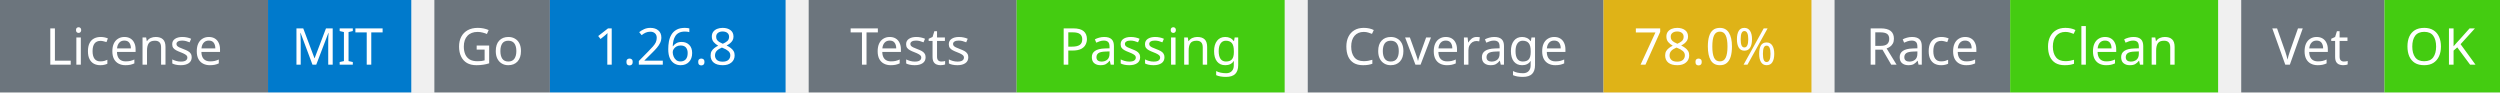
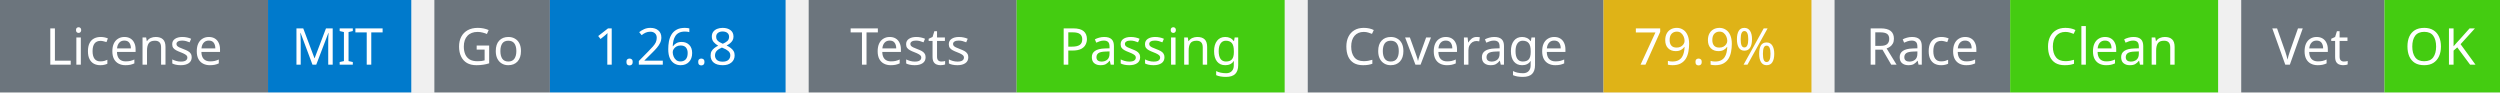
<svg xmlns="http://www.w3.org/2000/svg" width="541" height="20" viewBox="0 0 541 20">
  <g transform="translate(0, 0)">
    <rect x="0" y="0" width="58" height="20" fill="#6c757d" />
    <rect x="58" y="0" width="31" height="20" fill="#007acc" />
    <text x="29" y="14" text-anchor="middle" font-family="sans-serif" font-size="11" fill="white">License</text>
    <text x="73" y="14" text-anchor="middle" font-family="sans-serif" font-size="11" fill="white">MIT</text>
  </g>
  <g transform="translate(94, 0)">
    <rect x="0" y="0" width="25" height="20" fill="#6c757d" />
    <rect x="25" y="0" width="51" height="20" fill="#007acc" />
    <text x="12" y="14" text-anchor="middle" font-family="sans-serif" font-size="11" fill="white">Go</text>
    <text x="50" y="14" text-anchor="middle" font-family="sans-serif" font-size="11" fill="white">1.26.8</text>
  </g>
  <g transform="translate(175, 0)">
    <rect x="0" y="0" width="45" height="20" fill="#6c757d" />
    <rect x="45" y="0" width="58" height="20" fill="#4c1" />
    <text x="22" y="14" text-anchor="middle" font-family="sans-serif" font-size="11" fill="white">Tests</text>
    <text x="74" y="14" text-anchor="middle" font-family="sans-serif" font-size="11" fill="white">Passing</text>
  </g>
  <g transform="translate(283, 0)">
    <rect x="0" y="0" width="64" height="20" fill="#6c757d" />
    <rect x="64" y="0" width="45" height="20" fill="#dfb317" />
    <text x="32" y="14" text-anchor="middle" font-family="sans-serif" font-size="11" fill="white">Coverage</text>
-     <text x="86" y="14" text-anchor="middle" font-family="sans-serif" font-size="11" fill="white">78.0%</text>
+     <text x="86" y="14" text-anchor="middle" font-family="sans-serif" font-size="11" fill="white">79.9%</text>
  </g>
  <g transform="translate(397, 0)">
    <rect x="0" y="0" width="38" height="20" fill="#6c757d" />
    <rect x="38" y="0" width="45" height="20" fill="#4c1" />
    <text x="19" y="14" text-anchor="middle" font-family="sans-serif" font-size="11" fill="white">Race</text>
    <text x="60" y="14" text-anchor="middle" font-family="sans-serif" font-size="11" fill="white">Clean</text>
  </g>
  <g transform="translate(485, 0)">
    <rect x="0" y="0" width="31" height="20" fill="#6c757d" />
    <rect x="31" y="0" width="25" height="20" fill="#4c1" />
    <text x="15" y="14" text-anchor="middle" font-family="sans-serif" font-size="11" fill="white">Vet</text>
    <text x="43" y="14" text-anchor="middle" font-family="sans-serif" font-size="11" fill="white">OK</text>
  </g>
</svg>
